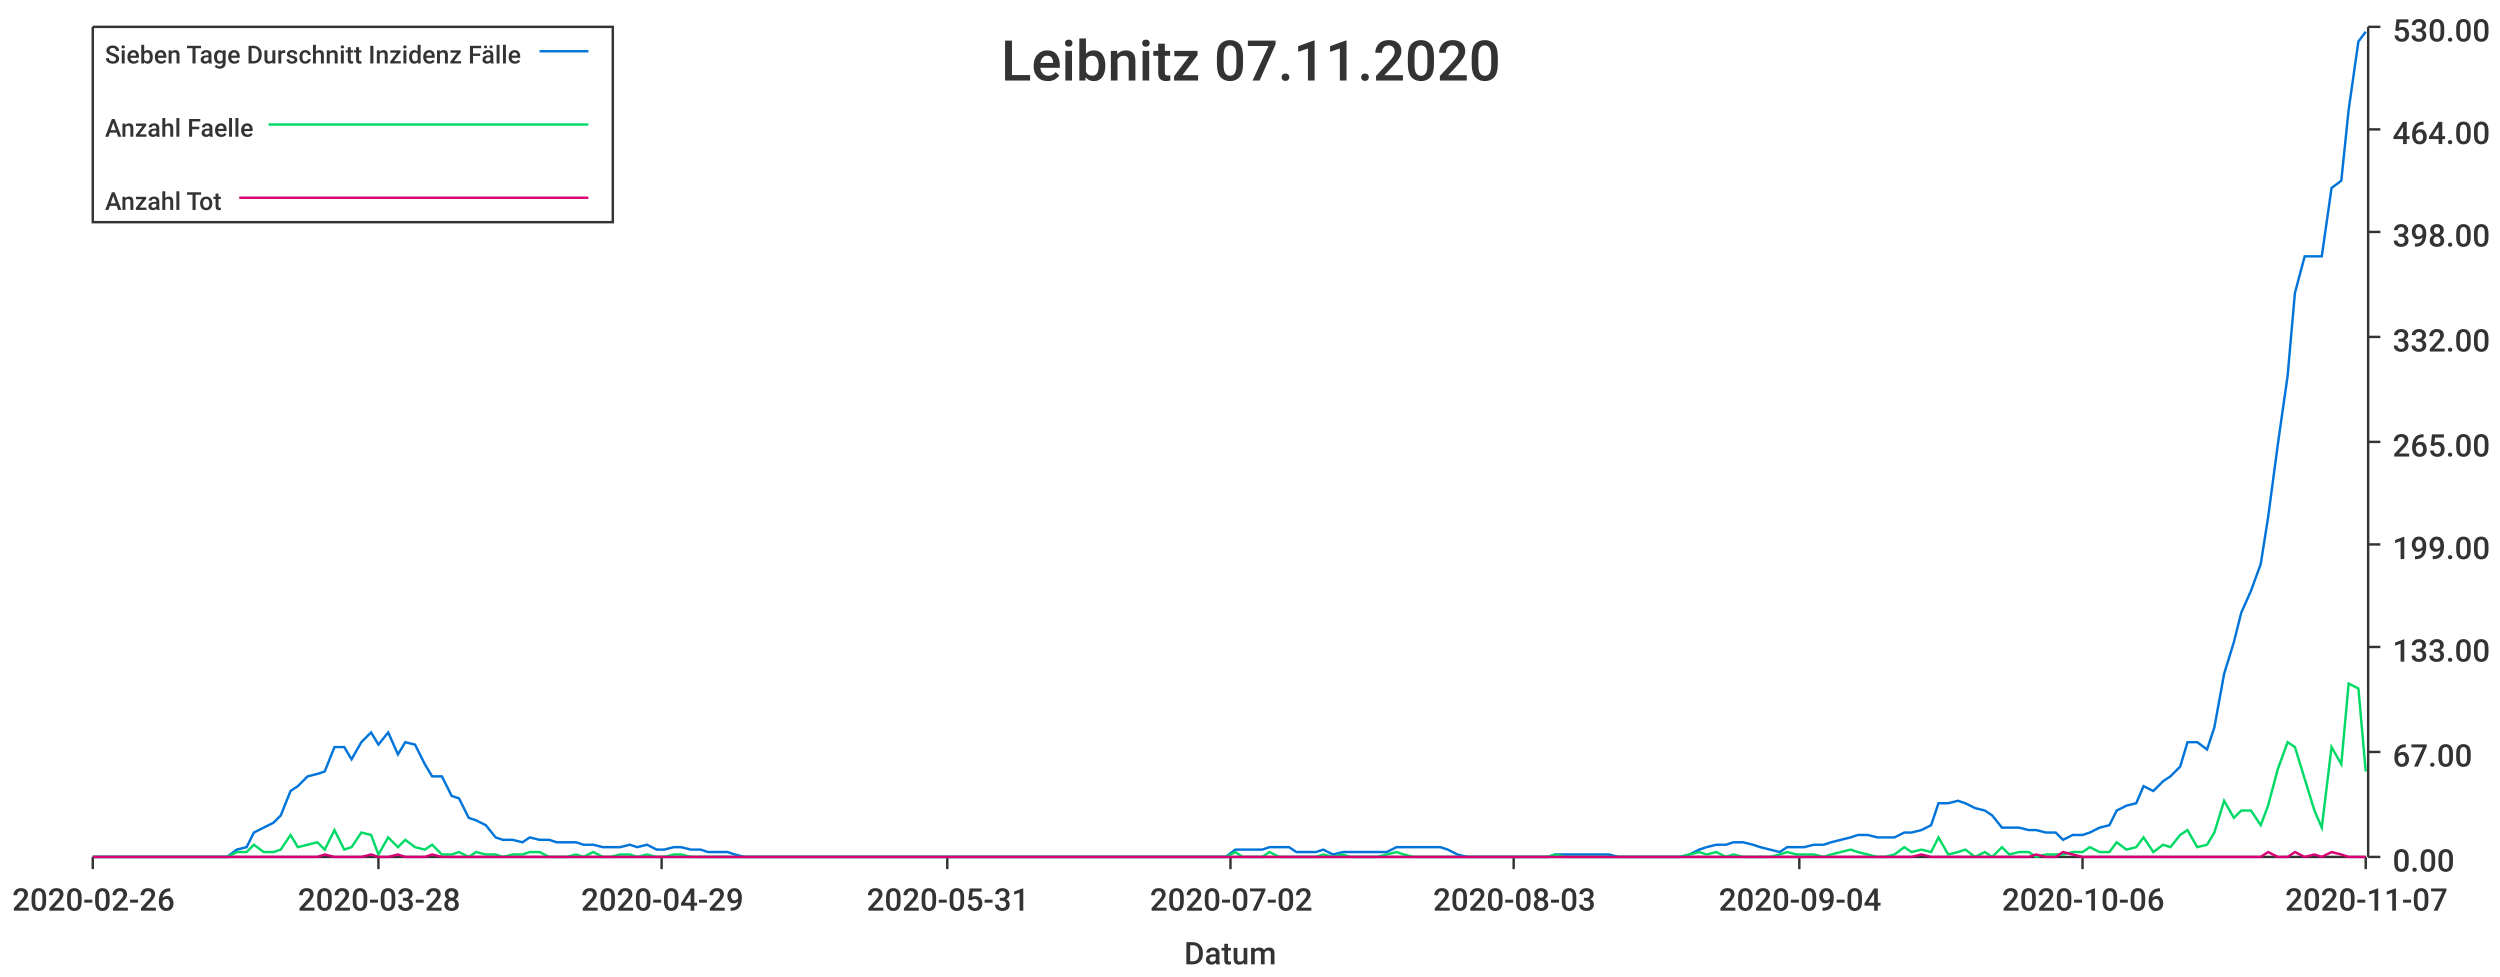
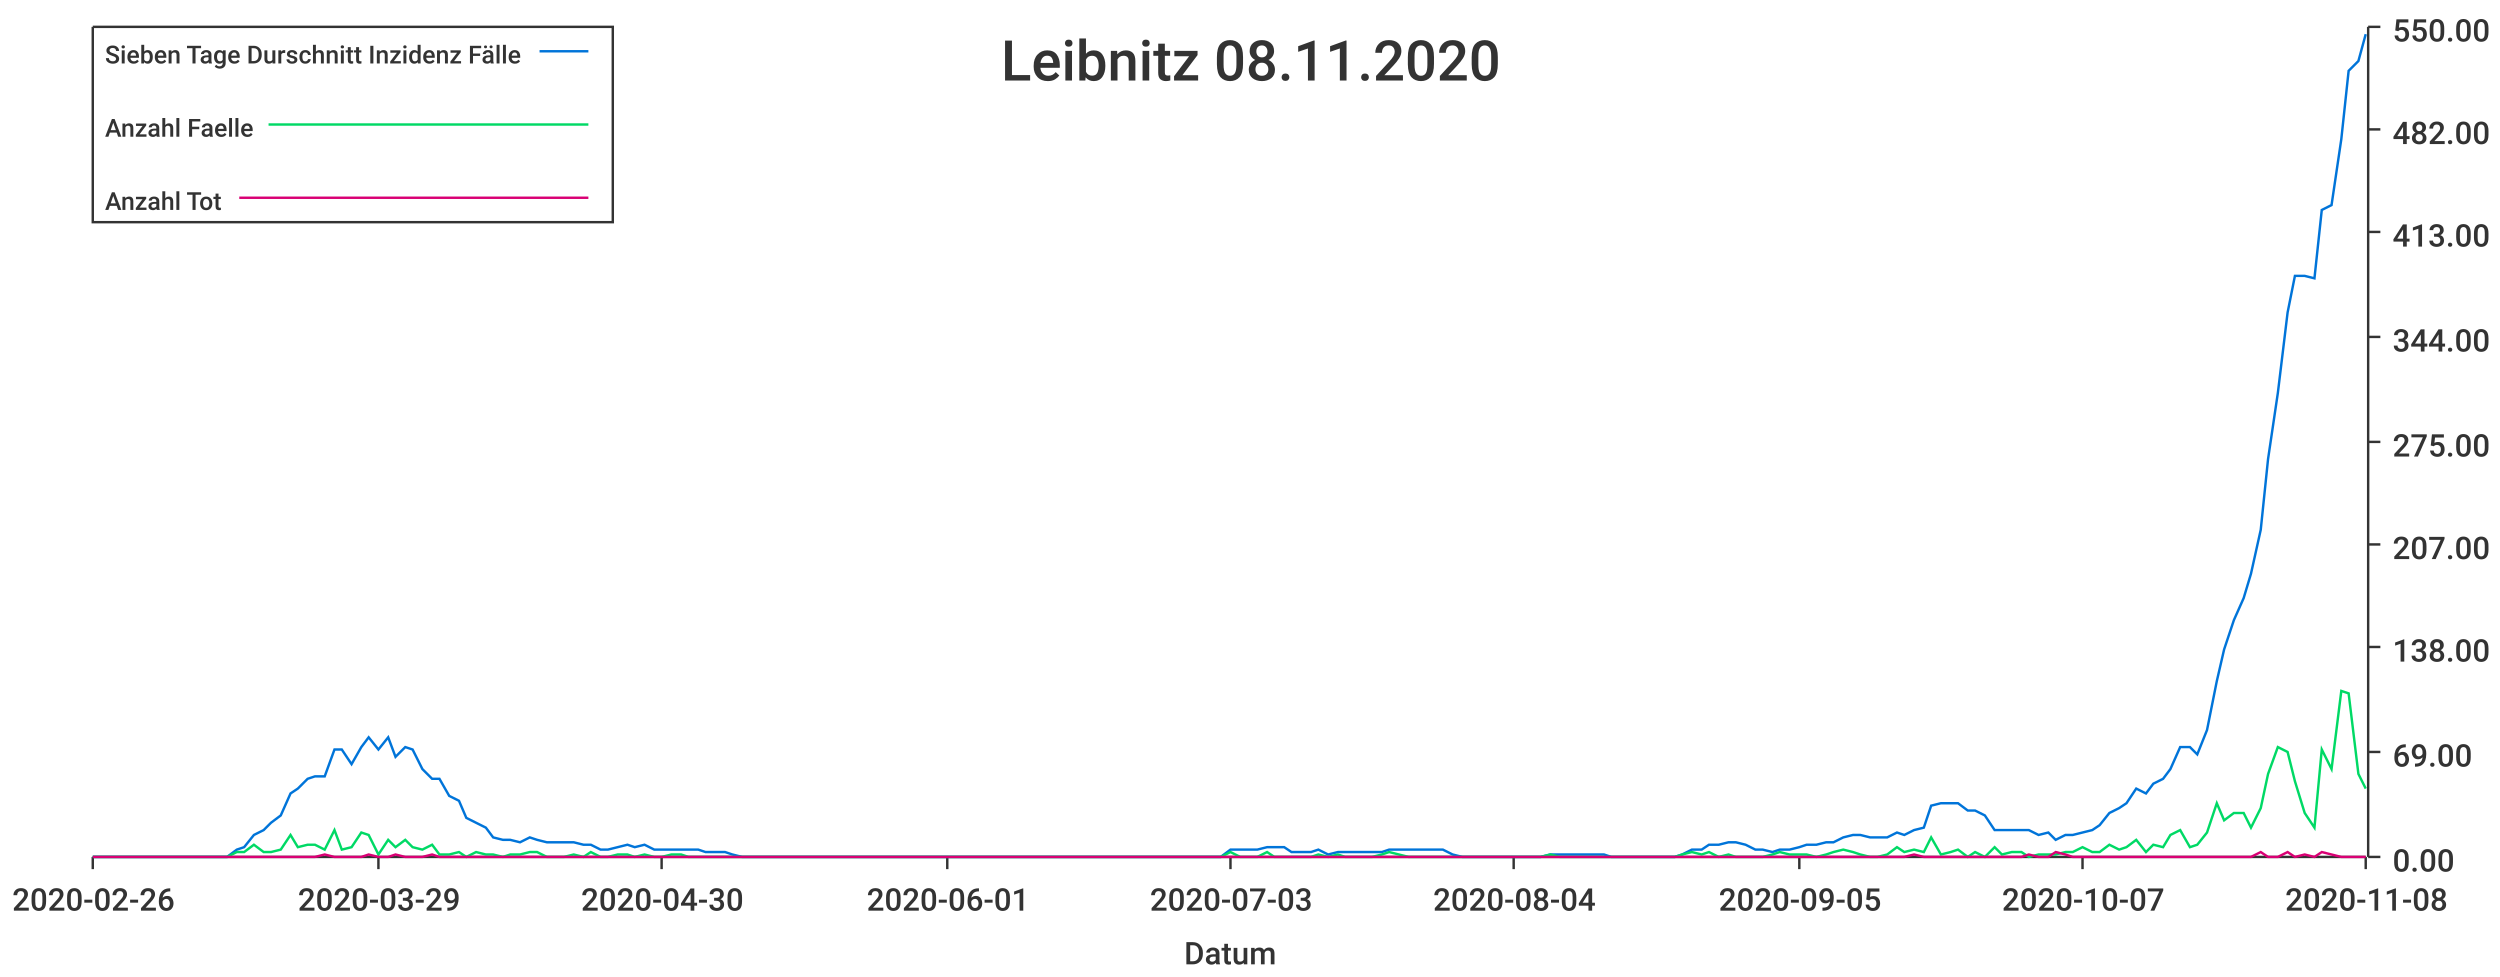
<svg xmlns="http://www.w3.org/2000/svg" width="1024" height="400">\n<path d="M 0 0 L 1024 0 L 1024 400 L 0 400 L 0 0" style="stroke-width:0;stroke:rgba(255,255,255,1.0);fill:rgba(255,255,255,1.0)" />
  <path d="M 38 11 L 969 11 L 969 351 L 38 351 L 38 11" style="stroke-width:0;stroke:rgba(255,255,255,1.0);fill:rgba(255,255,255,1.0)" />
  <path d="M 38 351 L 969 351" style="stroke-width:1;stroke:rgba(51,51,51,1.0);fill:none" />
  <path d="M 38 351 L 38 356" style="stroke-width:1;stroke:rgba(51,51,51,1.0);fill:none" />
  <text x="5" y="373" style="stroke-width:0;stroke:none;fill:rgba(51,51,51,1.0);font-size:12.8px;font-family:'Roboto Medium',sans-serif">2020-02-26</text>
  <path d="M 155 351 L 155 356" style="stroke-width:1;stroke:rgba(51,51,51,1.0);fill:none" />
-   <text x="122" y="373" style="stroke-width:0;stroke:none;fill:rgba(51,51,51,1.0);font-size:12.8px;font-family:'Roboto Medium',sans-serif">2020-03-28</text>
+   <text x="122" y="373" style="stroke-width:0;stroke:none;fill:rgba(51,51,51,1.0);font-size:12.8px;font-family:'Roboto Medium',sans-serif">2020-03-29</text>
  <path d="M 271 351 L 271 356" style="stroke-width:1;stroke:rgba(51,51,51,1.0);fill:none" />
-   <text x="238" y="373" style="stroke-width:0;stroke:none;fill:rgba(51,51,51,1.0);font-size:12.8px;font-family:'Roboto Medium',sans-serif">2020-04-29</text>
+   <text x="238" y="373" style="stroke-width:0;stroke:none;fill:rgba(51,51,51,1.0);font-size:12.8px;font-family:'Roboto Medium',sans-serif">2020-04-30</text>
  <path d="M 388 351 L 388 356" style="stroke-width:1;stroke:rgba(51,51,51,1.0);fill:none" />
-   <text x="355" y="373" style="stroke-width:0;stroke:none;fill:rgba(51,51,51,1.0);font-size:12.8px;font-family:'Roboto Medium',sans-serif">2020-05-31</text>
+   <text x="355" y="373" style="stroke-width:0;stroke:none;fill:rgba(51,51,51,1.0);font-size:12.8px;font-family:'Roboto Medium',sans-serif">2020-06-01</text>
  <path d="M 504 351 L 504 356" style="stroke-width:1;stroke:rgba(51,51,51,1.0);fill:none" />
-   <text x="471" y="373" style="stroke-width:0;stroke:none;fill:rgba(51,51,51,1.0);font-size:12.8px;font-family:'Roboto Medium',sans-serif">2020-07-02</text>
+   <text x="471" y="373" style="stroke-width:0;stroke:none;fill:rgba(51,51,51,1.0);font-size:12.8px;font-family:'Roboto Medium',sans-serif">2020-07-03</text>
  <path d="M 620 351 L 620 356" style="stroke-width:1;stroke:rgba(51,51,51,1.0);fill:none" />
-   <text x="587" y="373" style="stroke-width:0;stroke:none;fill:rgba(51,51,51,1.0);font-size:12.8px;font-family:'Roboto Medium',sans-serif">2020-08-03</text>
+   <text x="587" y="373" style="stroke-width:0;stroke:none;fill:rgba(51,51,51,1.0);font-size:12.8px;font-family:'Roboto Medium',sans-serif">2020-08-04</text>
  <path d="M 737 351 L 737 356" style="stroke-width:1;stroke:rgba(51,51,51,1.0);fill:none" />
-   <text x="704" y="373" style="stroke-width:0;stroke:none;fill:rgba(51,51,51,1.0);font-size:12.8px;font-family:'Roboto Medium',sans-serif">2020-09-04</text>
+   <text x="704" y="373" style="stroke-width:0;stroke:none;fill:rgba(51,51,51,1.0);font-size:12.8px;font-family:'Roboto Medium',sans-serif">2020-09-05</text>
  <path d="M 853 351 L 853 356" style="stroke-width:1;stroke:rgba(51,51,51,1.0);fill:none" />
-   <text x="820" y="373" style="stroke-width:0;stroke:none;fill:rgba(51,51,51,1.0);font-size:12.8px;font-family:'Roboto Medium',sans-serif">2020-10-06</text>
+   <text x="820" y="373" style="stroke-width:0;stroke:none;fill:rgba(51,51,51,1.0);font-size:12.8px;font-family:'Roboto Medium',sans-serif">2020-10-07</text>
  <path d="M 969 351 L 969 356" style="stroke-width:1;stroke:rgba(51,51,51,1.0);fill:none" />
-   <text x="936" y="373" style="stroke-width:0;stroke:none;fill:rgba(51,51,51,1.0);font-size:12.8px;font-family:'Roboto Medium',sans-serif">2020-11-07</text>
+   <text x="936" y="373" style="stroke-width:0;stroke:none;fill:rgba(51,51,51,1.0);font-size:12.8px;font-family:'Roboto Medium',sans-serif">2020-11-08</text>
  <text x="485" y="395" style="stroke-width:0;stroke:none;fill:rgba(51,51,51,1.0);font-size:12.8px;font-family:'Roboto Medium',sans-serif">Datum</text>
  <path d="M 970 351 L 970 11" style="stroke-width:1;stroke:rgba(51,51,51,1.0);fill:none" />
  <path d="M 970 351 L 975 351" style="stroke-width:1;stroke:rgba(51,51,51,1.0);fill:none" />
  <text x="980" y="357" style="stroke-width:0;stroke:none;fill:rgba(51,51,51,1.0);font-size:12.8px;font-family:'Roboto Medium',sans-serif">0.00</text>
  <path d="M 970 308 L 975 308" style="stroke-width:1;stroke:rgba(51,51,51,1.0);fill:none" />
-   <text x="980" y="314" style="stroke-width:0;stroke:none;fill:rgba(51,51,51,1.0);font-size:12.8px;font-family:'Roboto Medium',sans-serif">67.00</text>
+   <text x="980" y="314" style="stroke-width:0;stroke:none;fill:rgba(51,51,51,1.0);font-size:12.8px;font-family:'Roboto Medium',sans-serif">69.00</text>
  <path d="M 970 265 L 975 265" style="stroke-width:1;stroke:rgba(51,51,51,1.0);fill:none" />
-   <text x="980" y="271" style="stroke-width:0;stroke:none;fill:rgba(51,51,51,1.0);font-size:12.8px;font-family:'Roboto Medium',sans-serif">133.00</text>
+   <text x="980" y="271" style="stroke-width:0;stroke:none;fill:rgba(51,51,51,1.0);font-size:12.8px;font-family:'Roboto Medium',sans-serif">138.00</text>
  <path d="M 970 223 L 975 223" style="stroke-width:1;stroke:rgba(51,51,51,1.0);fill:none" />
-   <text x="980" y="229" style="stroke-width:0;stroke:none;fill:rgba(51,51,51,1.0);font-size:12.8px;font-family:'Roboto Medium',sans-serif">199.00</text>
+   <text x="980" y="229" style="stroke-width:0;stroke:none;fill:rgba(51,51,51,1.0);font-size:12.8px;font-family:'Roboto Medium',sans-serif">207.00</text>
  <path d="M 970 181 L 975 181" style="stroke-width:1;stroke:rgba(51,51,51,1.0);fill:none" />
-   <text x="980" y="187" style="stroke-width:0;stroke:none;fill:rgba(51,51,51,1.0);font-size:12.8px;font-family:'Roboto Medium',sans-serif">265.00</text>
+   <text x="980" y="187" style="stroke-width:0;stroke:none;fill:rgba(51,51,51,1.0);font-size:12.8px;font-family:'Roboto Medium',sans-serif">275.00</text>
  <path d="M 970 138 L 975 138" style="stroke-width:1;stroke:rgba(51,51,51,1.0);fill:none" />
-   <text x="980" y="144" style="stroke-width:0;stroke:none;fill:rgba(51,51,51,1.0);font-size:12.8px;font-family:'Roboto Medium',sans-serif">332.00</text>
+   <text x="980" y="144" style="stroke-width:0;stroke:none;fill:rgba(51,51,51,1.0);font-size:12.8px;font-family:'Roboto Medium',sans-serif">344.00</text>
  <path d="M 970 95 L 975 95" style="stroke-width:1;stroke:rgba(51,51,51,1.0);fill:none" />
-   <text x="980" y="101" style="stroke-width:0;stroke:none;fill:rgba(51,51,51,1.0);font-size:12.8px;font-family:'Roboto Medium',sans-serif">398.00</text>
+   <text x="980" y="101" style="stroke-width:0;stroke:none;fill:rgba(51,51,51,1.0);font-size:12.8px;font-family:'Roboto Medium',sans-serif">413.00</text>
  <path d="M 970 53 L 975 53" style="stroke-width:1;stroke:rgba(51,51,51,1.0);fill:none" />
-   <text x="980" y="59" style="stroke-width:0;stroke:none;fill:rgba(51,51,51,1.0);font-size:12.8px;font-family:'Roboto Medium',sans-serif">464.00</text>
+   <text x="980" y="59" style="stroke-width:0;stroke:none;fill:rgba(51,51,51,1.0);font-size:12.8px;font-family:'Roboto Medium',sans-serif">482.00</text>
  <path d="M 970 11 L 975 11" style="stroke-width:1;stroke:rgba(51,51,51,1.0);fill:none" />
-   <text x="980" y="17" style="stroke-width:0;stroke:none;fill:rgba(51,51,51,1.0);font-size:12.8px;font-family:'Roboto Medium',sans-serif">530.00</text>
-   <path d="M 38 351 L 42 351 L 46 351 L 49 351 L 53 351 L 57 351 L 60 351 L 64 351 L 68 351 L 71 351 L 75 351 L 79 351 L 82 351 L 86 351 L 90 351 L 93 351 L 97 348 L 101 347 L 104 341 L 108 339 L 112 337 L 115 334 L 119 324 L 122 322 L 126 318 L 130 317 L 133 316 L 137 306 L 141 306 L 144 311 L 148 304 L 152 300 L 155 305 L 159 300 L 163 309 L 166 304 L 170 305 L 174 313 L 177 318 L 181 318 L 185 326 L 188 327 L 192 335 L 195 336 L 199 338 L 203 343 L 206 344 L 210 344 L 214 345 L 217 343 L 221 344 L 225 344 L 228 345 L 232 345 L 236 345 L 239 346 L 243 346 L 247 347 L 250 347 L 254 347 L 258 346 L 261 347 L 265 346 L 269 348 L 272 348 L 276 347 L 279 347 L 283 348 L 287 348 L 290 349 L 294 349 L 298 349 L 301 350 L 305 351 L 309 351 L 312 351 L 316 351 L 320 351 L 323 351 L 327 351 L 331 351 L 334 351 L 338 351 L 342 351 L 345 351 L 349 351 L 352 351 L 356 351 L 360 351 L 363 351 L 367 351 L 371 351 L 374 351 L 378 351 L 382 351 L 385 351 L 389 351 L 393 351 L 396 351 L 400 351 L 404 351 L 407 351 L 411 351 L 415 351 L 418 351 L 422 351 L 426 351 L 429 351 L 433 351 L 436 351 L 440 351 L 444 351 L 447 351 L 451 351 L 455 351 L 458 351 L 462 351 L 466 351 L 469 351 L 473 351 L 477 351 L 480 351 L 484 351 L 488 351 L 491 351 L 495 351 L 499 351 L 502 351 L 506 348 L 509 348 L 513 348 L 517 348 L 520 347 L 524 347 L 528 347 L 531 349 L 535 349 L 539 349 L 542 348 L 546 350 L 550 349 L 553 349 L 557 349 L 561 349 L 564 349 L 568 349 L 572 347 L 575 347 L 579 347 L 582 347 L 586 347 L 590 347 L 593 348 L 597 350 L 601 351 L 604 351 L 608 351 L 612 351 L 615 351 L 619 351 L 623 351 L 626 351 L 630 351 L 634 351 L 637 350 L 641 350 L 645 350 L 648 350 L 652 350 L 656 350 L 659 350 L 663 351 L 666 351 L 670 351 L 674 351 L 677 351 L 681 351 L 685 351 L 688 351 L 692 350 L 696 348 L 699 347 L 703 346 L 707 346 L 710 345 L 714 345 L 718 346 L 721 347 L 725 348 L 729 349 L 732 347 L 736 347 L 739 347 L 743 346 L 747 346 L 750 345 L 754 344 L 758 343 L 761 342 L 765 342 L 769 343 L 772 343 L 776 343 L 780 341 L 783 341 L 787 340 L 791 338 L 794 329 L 798 329 L 802 328 L 805 329 L 809 331 L 813 332 L 816 334 L 820 339 L 823 339 L 827 339 L 831 340 L 834 340 L 838 341 L 842 341 L 845 344 L 849 342 L 853 342 L 856 341 L 860 339 L 864 338 L 867 332 L 871 330 L 875 329 L 878 322 L 882 324 L 886 320 L 889 318 L 893 314 L 896 304 L 900 304 L 904 307 L 907 298 L 911 276 L 915 263 L 918 251 L 922 242 L 926 231 L 929 212 L 933 182 L 937 154 L 940 120 L 944 105 L 948 105 L 951 105 L 955 77 L 959 74 L 962 45 L 966 17 L 969 13" style="stroke-width:1;stroke:rgba(0,116,217,1.0);fill:none" />
-   <path d="M 38 351 L 42 351 L 46 351 L 49 351 L 53 351 L 57 351 L 60 351 L 64 351 L 68 351 L 71 351 L 75 351 L 79 351 L 82 351 L 86 351 L 90 351 L 93 351 L 97 349 L 101 349 L 104 346 L 108 349 L 112 349 L 115 348 L 119 342 L 122 347 L 126 346 L 130 345 L 133 348 L 137 340 L 141 348 L 144 347 L 148 341 L 152 342 L 155 350 L 159 343 L 163 347 L 166 344 L 170 347 L 174 348 L 177 346 L 181 350 L 185 350 L 188 349 L 192 351 L 195 349 L 199 350 L 203 350 L 206 351 L 210 350 L 214 350 L 217 349 L 221 349 L 225 351 L 228 351 L 232 351 L 236 350 L 239 351 L 243 349 L 247 351 L 250 351 L 254 350 L 258 350 L 261 351 L 265 350 L 269 351 L 272 351 L 276 350 L 279 350 L 283 351 L 287 351 L 290 351 L 294 351 L 298 351 L 301 351 L 305 351 L 309 351 L 312 351 L 316 351 L 320 351 L 323 351 L 327 351 L 331 351 L 334 351 L 338 351 L 342 351 L 345 351 L 349 351 L 352 351 L 356 351 L 360 351 L 363 351 L 367 351 L 371 351 L 374 351 L 378 351 L 382 351 L 385 351 L 389 351 L 393 351 L 396 351 L 400 351 L 404 351 L 407 351 L 411 351 L 415 351 L 418 351 L 422 351 L 426 351 L 429 351 L 433 351 L 436 351 L 440 351 L 444 351 L 447 351 L 451 351 L 455 351 L 458 351 L 462 351 L 466 351 L 469 351 L 473 351 L 477 351 L 480 351 L 484 351 L 488 351 L 491 351 L 495 351 L 499 351 L 502 351 L 506 349 L 509 351 L 513 351 L 517 351 L 520 349 L 524 351 L 528 351 L 531 351 L 535 351 L 539 351 L 542 350 L 546 351 L 550 350 L 553 351 L 557 351 L 561 351 L 564 351 L 568 350 L 572 349 L 575 350 L 579 351 L 582 351 L 586 351 L 590 351 L 593 351 L 597 351 L 601 351 L 604 351 L 608 351 L 612 351 L 615 351 L 619 351 L 623 351 L 626 351 L 630 351 L 634 351 L 637 350 L 641 351 L 645 351 L 648 351 L 652 351 L 656 351 L 659 351 L 663 351 L 666 351 L 670 351 L 674 351 L 677 351 L 681 351 L 685 351 L 688 351 L 692 350 L 696 349 L 699 350 L 703 349 L 707 351 L 710 350 L 714 351 L 718 351 L 721 351 L 725 351 L 729 350 L 732 349 L 736 350 L 739 350 L 743 350 L 747 351 L 750 350 L 754 349 L 758 348 L 761 349 L 765 350 L 769 351 L 772 351 L 776 350 L 780 347 L 783 349 L 787 348 L 791 349 L 794 343 L 798 350 L 802 349 L 805 348 L 809 351 L 813 349 L 816 351 L 820 347 L 823 350 L 827 349 L 831 349 L 834 351 L 838 350 L 842 350 L 845 350 L 849 349 L 853 349 L 856 347 L 860 349 L 864 349 L 867 345 L 871 348 L 875 347 L 878 343 L 882 349 L 886 346 L 889 347 L 893 342 L 896 340 L 900 347 L 904 346 L 907 341 L 911 328 L 915 335 L 918 332 L 922 332 L 926 338 L 929 330 L 933 315 L 937 304 L 940 306 L 944 319 L 948 332 L 951 339 L 955 306 L 959 313 L 962 280 L 966 282 L 969 316" style="stroke-width:1;stroke:rgba(0,217,101,1.0);fill:none" />
-   <path d="M 38 351 L 42 351 L 46 351 L 49 351 L 53 351 L 57 351 L 60 351 L 64 351 L 68 351 L 71 351 L 75 351 L 79 351 L 82 351 L 86 351 L 90 351 L 93 351 L 97 351 L 101 351 L 104 351 L 108 351 L 112 351 L 115 351 L 119 351 L 122 351 L 126 351 L 130 351 L 133 350 L 137 351 L 141 351 L 144 351 L 148 351 L 152 350 L 155 351 L 159 351 L 163 350 L 166 351 L 170 351 L 174 351 L 177 350 L 181 351 L 185 351 L 188 351 L 192 351 L 195 351 L 199 351 L 203 351 L 206 351 L 210 351 L 214 351 L 217 351 L 221 351 L 225 351 L 228 351 L 232 351 L 236 351 L 239 351 L 243 351 L 247 351 L 250 351 L 254 351 L 258 351 L 261 351 L 265 351 L 269 351 L 272 351 L 276 351 L 279 351 L 283 351 L 287 351 L 290 351 L 294 351 L 298 351 L 301 351 L 305 351 L 309 351 L 312 351 L 316 351 L 320 351 L 323 351 L 327 351 L 331 351 L 334 351 L 338 351 L 342 351 L 345 351 L 349 351 L 352 351 L 356 351 L 360 351 L 363 351 L 367 351 L 371 351 L 374 351 L 378 351 L 382 351 L 385 351 L 389 351 L 393 351 L 396 351 L 400 351 L 404 351 L 407 351 L 411 351 L 415 351 L 418 351 L 422 351 L 426 351 L 429 351 L 433 351 L 436 351 L 440 351 L 444 351 L 447 351 L 451 351 L 455 351 L 458 351 L 462 351 L 466 351 L 469 351 L 473 351 L 477 351 L 480 351 L 484 351 L 488 351 L 491 351 L 495 351 L 499 351 L 502 351 L 506 351 L 509 351 L 513 351 L 517 351 L 520 351 L 524 351 L 528 351 L 531 351 L 535 351 L 539 351 L 542 351 L 546 351 L 550 351 L 553 351 L 557 351 L 561 351 L 564 351 L 568 351 L 572 351 L 575 351 L 579 351 L 582 351 L 586 351 L 590 351 L 593 351 L 597 351 L 601 351 L 604 351 L 608 351 L 612 351 L 615 351 L 619 351 L 623 351 L 626 351 L 630 351 L 634 351 L 637 351 L 641 351 L 645 351 L 648 351 L 652 351 L 656 351 L 659 351 L 663 351 L 666 351 L 670 351 L 674 351 L 677 351 L 681 351 L 685 351 L 688 351 L 692 351 L 696 351 L 699 351 L 703 351 L 707 351 L 710 351 L 714 351 L 718 351 L 721 351 L 725 351 L 729 351 L 732 351 L 736 351 L 739 351 L 743 351 L 747 351 L 750 351 L 754 351 L 758 351 L 761 351 L 765 351 L 769 351 L 772 351 L 776 351 L 780 351 L 783 351 L 787 350 L 791 351 L 794 351 L 798 351 L 802 351 L 805 351 L 809 351 L 813 351 L 816 351 L 820 351 L 823 351 L 827 351 L 831 351 L 834 350 L 838 351 L 842 351 L 845 349 L 849 350 L 853 351 L 856 351 L 860 351 L 864 351 L 867 351 L 871 351 L 875 351 L 878 351 L 882 351 L 886 351 L 889 351 L 893 351 L 896 351 L 900 351 L 904 351 L 907 351 L 911 351 L 915 351 L 918 351 L 922 351 L 926 351 L 929 349 L 933 351 L 937 351 L 940 349 L 944 351 L 948 350 L 951 351 L 955 349 L 959 350 L 962 351 L 966 351 L 969 351" style="stroke-width:1;stroke:rgba(217,0,116,1.0);fill:none" />
-   <text x="410" y="33" style="stroke-width:0;stroke:none;fill:rgba(51,51,51,1.0);font-size:23.0px;font-family:'Roboto Medium',sans-serif">Leibnitz 07.11.2020</text>
+   <text x="980" y="17" style="stroke-width:0;stroke:none;fill:rgba(51,51,51,1.0);font-size:12.8px;font-family:'Roboto Medium',sans-serif">550.00</text>
+   <path d="M 38 351 L 42 351 L 46 351 L 49 351 L 53 351 L 57 351 L 60 351 L 64 351 L 68 351 L 71 351 L 75 351 L 79 351 L 82 351 L 86 351 L 89 351 L 93 351 L 97 348 L 100 347 L 104 342 L 108 340 L 111 337 L 115 334 L 119 325 L 122 323 L 126 319 L 129 318 L 133 318 L 137 307 L 140 307 L 144 313 L 148 306 L 151 302 L 155 307 L 159 302 L 162 310 L 166 306 L 169 307 L 173 315 L 177 319 L 180 319 L 184 326 L 188 328 L 191 335 L 195 337 L 199 339 L 202 343 L 206 344 L 209 344 L 213 345 L 217 343 L 220 344 L 224 345 L 228 345 L 231 345 L 235 345 L 239 346 L 242 346 L 246 348 L 249 348 L 253 347 L 257 346 L 260 347 L 264 346 L 268 348 L 271 348 L 275 348 L 279 348 L 282 348 L 286 348 L 289 349 L 293 349 L 297 349 L 300 350 L 304 351 L 308 351 L 311 351 L 315 351 L 319 351 L 322 351 L 326 351 L 329 351 L 333 351 L 337 351 L 340 351 L 344 351 L 348 351 L 351 351 L 355 351 L 359 351 L 362 351 L 366 351 L 369 351 L 373 351 L 377 351 L 380 351 L 384 351 L 388 351 L 391 351 L 395 351 L 399 351 L 402 351 L 406 351 L 409 351 L 413 351 L 417 351 L 420 351 L 424 351 L 428 351 L 431 351 L 435 351 L 439 351 L 442 351 L 446 351 L 449 351 L 453 351 L 457 351 L 460 351 L 464 351 L 468 351 L 471 351 L 475 351 L 479 351 L 482 351 L 486 351 L 489 351 L 493 351 L 497 351 L 500 351 L 504 348 L 508 348 L 511 348 L 515 348 L 519 347 L 522 347 L 526 347 L 529 349 L 533 349 L 537 349 L 540 348 L 544 350 L 548 349 L 551 349 L 555 349 L 559 349 L 562 349 L 566 349 L 569 348 L 573 348 L 577 348 L 580 348 L 584 348 L 588 348 L 591 348 L 595 350 L 599 351 L 602 351 L 606 351 L 609 351 L 613 351 L 617 351 L 620 351 L 624 351 L 628 351 L 631 351 L 635 350 L 639 350 L 642 350 L 646 350 L 649 350 L 653 350 L 657 350 L 660 351 L 664 351 L 668 351 L 671 351 L 675 351 L 679 351 L 682 351 L 686 351 L 689 350 L 693 348 L 697 348 L 700 346 L 704 346 L 708 345 L 711 345 L 715 346 L 719 348 L 722 348 L 726 349 L 729 348 L 733 348 L 737 347 L 740 346 L 744 346 L 748 345 L 751 345 L 755 343 L 759 342 L 762 342 L 766 343 L 769 343 L 773 343 L 777 341 L 780 342 L 784 340 L 788 339 L 791 330 L 795 329 L 799 329 L 802 329 L 806 332 L 809 332 L 813 334 L 817 340 L 820 340 L 824 340 L 828 340 L 831 340 L 835 342 L 839 341 L 842 344 L 846 342 L 849 342 L 853 341 L 857 340 L 860 338 L 864 333 L 868 331 L 871 329 L 875 323 L 879 325 L 882 321 L 886 319 L 889 315 L 893 306 L 897 306 L 900 309 L 904 299 L 908 279 L 911 266 L 915 254 L 919 245 L 922 235 L 926 217 L 929 188 L 933 161 L 937 128 L 940 113 L 944 113 L 948 114 L 951 86 L 955 84 L 959 57 L 962 29 L 966 25 L 969 14" style="stroke-width:1;stroke:rgba(0,116,217,1.0);fill:none" />
+   <path d="M 38 351 L 42 351 L 46 351 L 49 351 L 53 351 L 57 351 L 60 351 L 64 351 L 68 351 L 71 351 L 75 351 L 79 351 L 82 351 L 86 351 L 89 351 L 93 351 L 97 349 L 100 349 L 104 346 L 108 349 L 111 349 L 115 348 L 119 342 L 122 347 L 126 346 L 129 346 L 133 348 L 137 340 L 140 348 L 144 347 L 148 341 L 151 342 L 155 350 L 159 344 L 162 347 L 166 344 L 169 347 L 173 348 L 177 346 L 180 350 L 184 350 L 188 349 L 191 351 L 195 349 L 199 350 L 202 350 L 206 351 L 209 350 L 213 350 L 217 349 L 220 349 L 224 351 L 228 351 L 231 351 L 235 350 L 239 351 L 242 349 L 246 351 L 249 351 L 253 350 L 257 350 L 260 351 L 264 350 L 268 351 L 271 351 L 275 350 L 279 350 L 282 351 L 286 351 L 289 351 L 293 351 L 297 351 L 300 351 L 304 351 L 308 351 L 311 351 L 315 351 L 319 351 L 322 351 L 326 351 L 329 351 L 333 351 L 337 351 L 340 351 L 344 351 L 348 351 L 351 351 L 355 351 L 359 351 L 362 351 L 366 351 L 369 351 L 373 351 L 377 351 L 380 351 L 384 351 L 388 351 L 391 351 L 395 351 L 399 351 L 402 351 L 406 351 L 409 351 L 413 351 L 417 351 L 420 351 L 424 351 L 428 351 L 431 351 L 435 351 L 439 351 L 442 351 L 446 351 L 449 351 L 453 351 L 457 351 L 460 351 L 464 351 L 468 351 L 471 351 L 475 351 L 479 351 L 482 351 L 486 351 L 489 351 L 493 351 L 497 351 L 500 351 L 504 349 L 508 351 L 511 351 L 515 351 L 519 349 L 522 351 L 526 351 L 529 351 L 533 351 L 537 351 L 540 350 L 544 351 L 548 350 L 551 351 L 555 351 L 559 351 L 562 351 L 566 350 L 569 349 L 573 350 L 577 351 L 580 351 L 584 351 L 588 351 L 591 351 L 595 351 L 599 351 L 602 351 L 606 351 L 609 351 L 613 351 L 617 351 L 620 351 L 624 351 L 628 351 L 631 351 L 635 350 L 639 351 L 642 351 L 646 351 L 649 351 L 653 351 L 657 351 L 660 351 L 664 351 L 668 351 L 671 351 L 675 351 L 679 351 L 682 351 L 686 351 L 689 350 L 693 349 L 697 350 L 700 349 L 704 351 L 708 350 L 711 351 L 715 351 L 719 351 L 722 351 L 726 350 L 729 349 L 733 350 L 737 350 L 740 350 L 744 351 L 748 350 L 751 349 L 755 348 L 759 349 L 762 350 L 766 351 L 769 351 L 773 350 L 777 347 L 780 349 L 784 348 L 788 349 L 791 343 L 795 350 L 799 349 L 802 348 L 806 351 L 809 349 L 813 351 L 817 347 L 820 350 L 824 349 L 828 349 L 831 351 L 835 350 L 839 350 L 842 350 L 846 349 L 849 349 L 853 347 L 857 349 L 860 349 L 864 346 L 868 348 L 871 347 L 875 344 L 879 349 L 882 346 L 886 347 L 889 342 L 893 340 L 897 347 L 900 346 L 904 341 L 908 329 L 911 336 L 915 333 L 919 333 L 922 339 L 926 331 L 929 317 L 933 306 L 937 308 L 940 320 L 944 333 L 948 339 L 951 307 L 955 315 L 959 283 L 962 284 L 966 317 L 969 323" style="stroke-width:1;stroke:rgba(0,217,101,1.0);fill:none" />
+   <path d="M 38 351 L 42 351 L 46 351 L 49 351 L 53 351 L 57 351 L 60 351 L 64 351 L 68 351 L 71 351 L 75 351 L 79 351 L 82 351 L 86 351 L 89 351 L 93 351 L 97 351 L 100 351 L 104 351 L 108 351 L 111 351 L 115 351 L 119 351 L 122 351 L 126 351 L 129 351 L 133 350 L 137 351 L 140 351 L 144 351 L 148 351 L 151 350 L 155 351 L 159 351 L 162 350 L 166 351 L 169 351 L 173 351 L 177 350 L 180 351 L 184 351 L 188 351 L 191 351 L 195 351 L 199 351 L 202 351 L 206 351 L 209 351 L 213 351 L 217 351 L 220 351 L 224 351 L 228 351 L 231 351 L 235 351 L 239 351 L 242 351 L 246 351 L 249 351 L 253 351 L 257 351 L 260 351 L 264 351 L 268 351 L 271 351 L 275 351 L 279 351 L 282 351 L 286 351 L 289 351 L 293 351 L 297 351 L 300 351 L 304 351 L 308 351 L 311 351 L 315 351 L 319 351 L 322 351 L 326 351 L 329 351 L 333 351 L 337 351 L 340 351 L 344 351 L 348 351 L 351 351 L 355 351 L 359 351 L 362 351 L 366 351 L 369 351 L 373 351 L 377 351 L 380 351 L 384 351 L 388 351 L 391 351 L 395 351 L 399 351 L 402 351 L 406 351 L 409 351 L 413 351 L 417 351 L 420 351 L 424 351 L 428 351 L 431 351 L 435 351 L 439 351 L 442 351 L 446 351 L 449 351 L 453 351 L 457 351 L 460 351 L 464 351 L 468 351 L 471 351 L 475 351 L 479 351 L 482 351 L 486 351 L 489 351 L 493 351 L 497 351 L 500 351 L 504 351 L 508 351 L 511 351 L 515 351 L 519 351 L 522 351 L 526 351 L 529 351 L 533 351 L 537 351 L 540 351 L 544 351 L 548 351 L 551 351 L 555 351 L 559 351 L 562 351 L 566 351 L 569 351 L 573 351 L 577 351 L 580 351 L 584 351 L 588 351 L 591 351 L 595 351 L 599 351 L 602 351 L 606 351 L 609 351 L 613 351 L 617 351 L 620 351 L 624 351 L 628 351 L 631 351 L 635 351 L 639 351 L 642 351 L 646 351 L 649 351 L 653 351 L 657 351 L 660 351 L 664 351 L 668 351 L 671 351 L 675 351 L 679 351 L 682 351 L 686 351 L 689 351 L 693 351 L 697 351 L 700 351 L 704 351 L 708 351 L 711 351 L 715 351 L 719 351 L 722 351 L 726 351 L 729 351 L 733 351 L 737 351 L 740 351 L 744 351 L 748 351 L 751 351 L 755 351 L 759 351 L 762 351 L 766 351 L 769 351 L 773 351 L 777 351 L 780 351 L 784 350 L 788 351 L 791 351 L 795 351 L 799 351 L 802 351 L 806 351 L 809 351 L 813 351 L 817 351 L 820 351 L 824 351 L 828 351 L 831 350 L 835 351 L 839 351 L 842 349 L 846 350 L 849 351 L 853 351 L 857 351 L 860 351 L 864 351 L 868 351 L 871 351 L 875 351 L 879 351 L 882 351 L 886 351 L 889 351 L 893 351 L 897 351 L 900 351 L 904 351 L 908 351 L 911 351 L 915 351 L 919 351 L 922 351 L 926 349 L 929 351 L 933 351 L 937 349 L 940 351 L 944 350 L 948 351 L 951 349 L 955 350 L 959 351 L 962 351 L 966 351 L 969 351" style="stroke-width:1;stroke:rgba(217,0,116,1.0);fill:none" />
+   <text x="410" y="33" style="stroke-width:0;stroke:none;fill:rgba(51,51,51,1.0);font-size:23.0px;font-family:'Roboto Medium',sans-serif">Leibnitz 08.11.2020</text>
  <path d="M 38 11 L 251 11 L 251 91 L 38 91 L 38 11" style="stroke-width:1;stroke:rgba(51,51,51,1.0);fill:rgba(255,255,255,1.0)" />
  <text x="43" y="26" style="stroke-width:0;stroke:none;fill:rgba(51,51,51,1.0);font-size:10.2px;font-family:'Roboto Medium',sans-serif">Sieben Tage Durschnitt Inzidenz Fälle</text>
  <path d="M 221 21 L 241 21" style="stroke-width:1;stroke:rgba(0,116,217,1.0);fill:none" />
  <text x="43" y="56" style="stroke-width:0;stroke:none;fill:rgba(51,51,51,1.0);font-size:10.2px;font-family:'Roboto Medium',sans-serif">Anzahl Faelle</text>
  <path d="M 110 51 L 241 51" style="stroke-width:1;stroke:rgba(0,217,101,1.0);fill:none" />
  <text x="43" y="86" style="stroke-width:0;stroke:none;fill:rgba(51,51,51,1.0);font-size:10.2px;font-family:'Roboto Medium',sans-serif">Anzahl Tot</text>
  <path d="M 98 81 L 241 81" style="stroke-width:1;stroke:rgba(217,0,116,1.0);fill:none" />
</svg>
